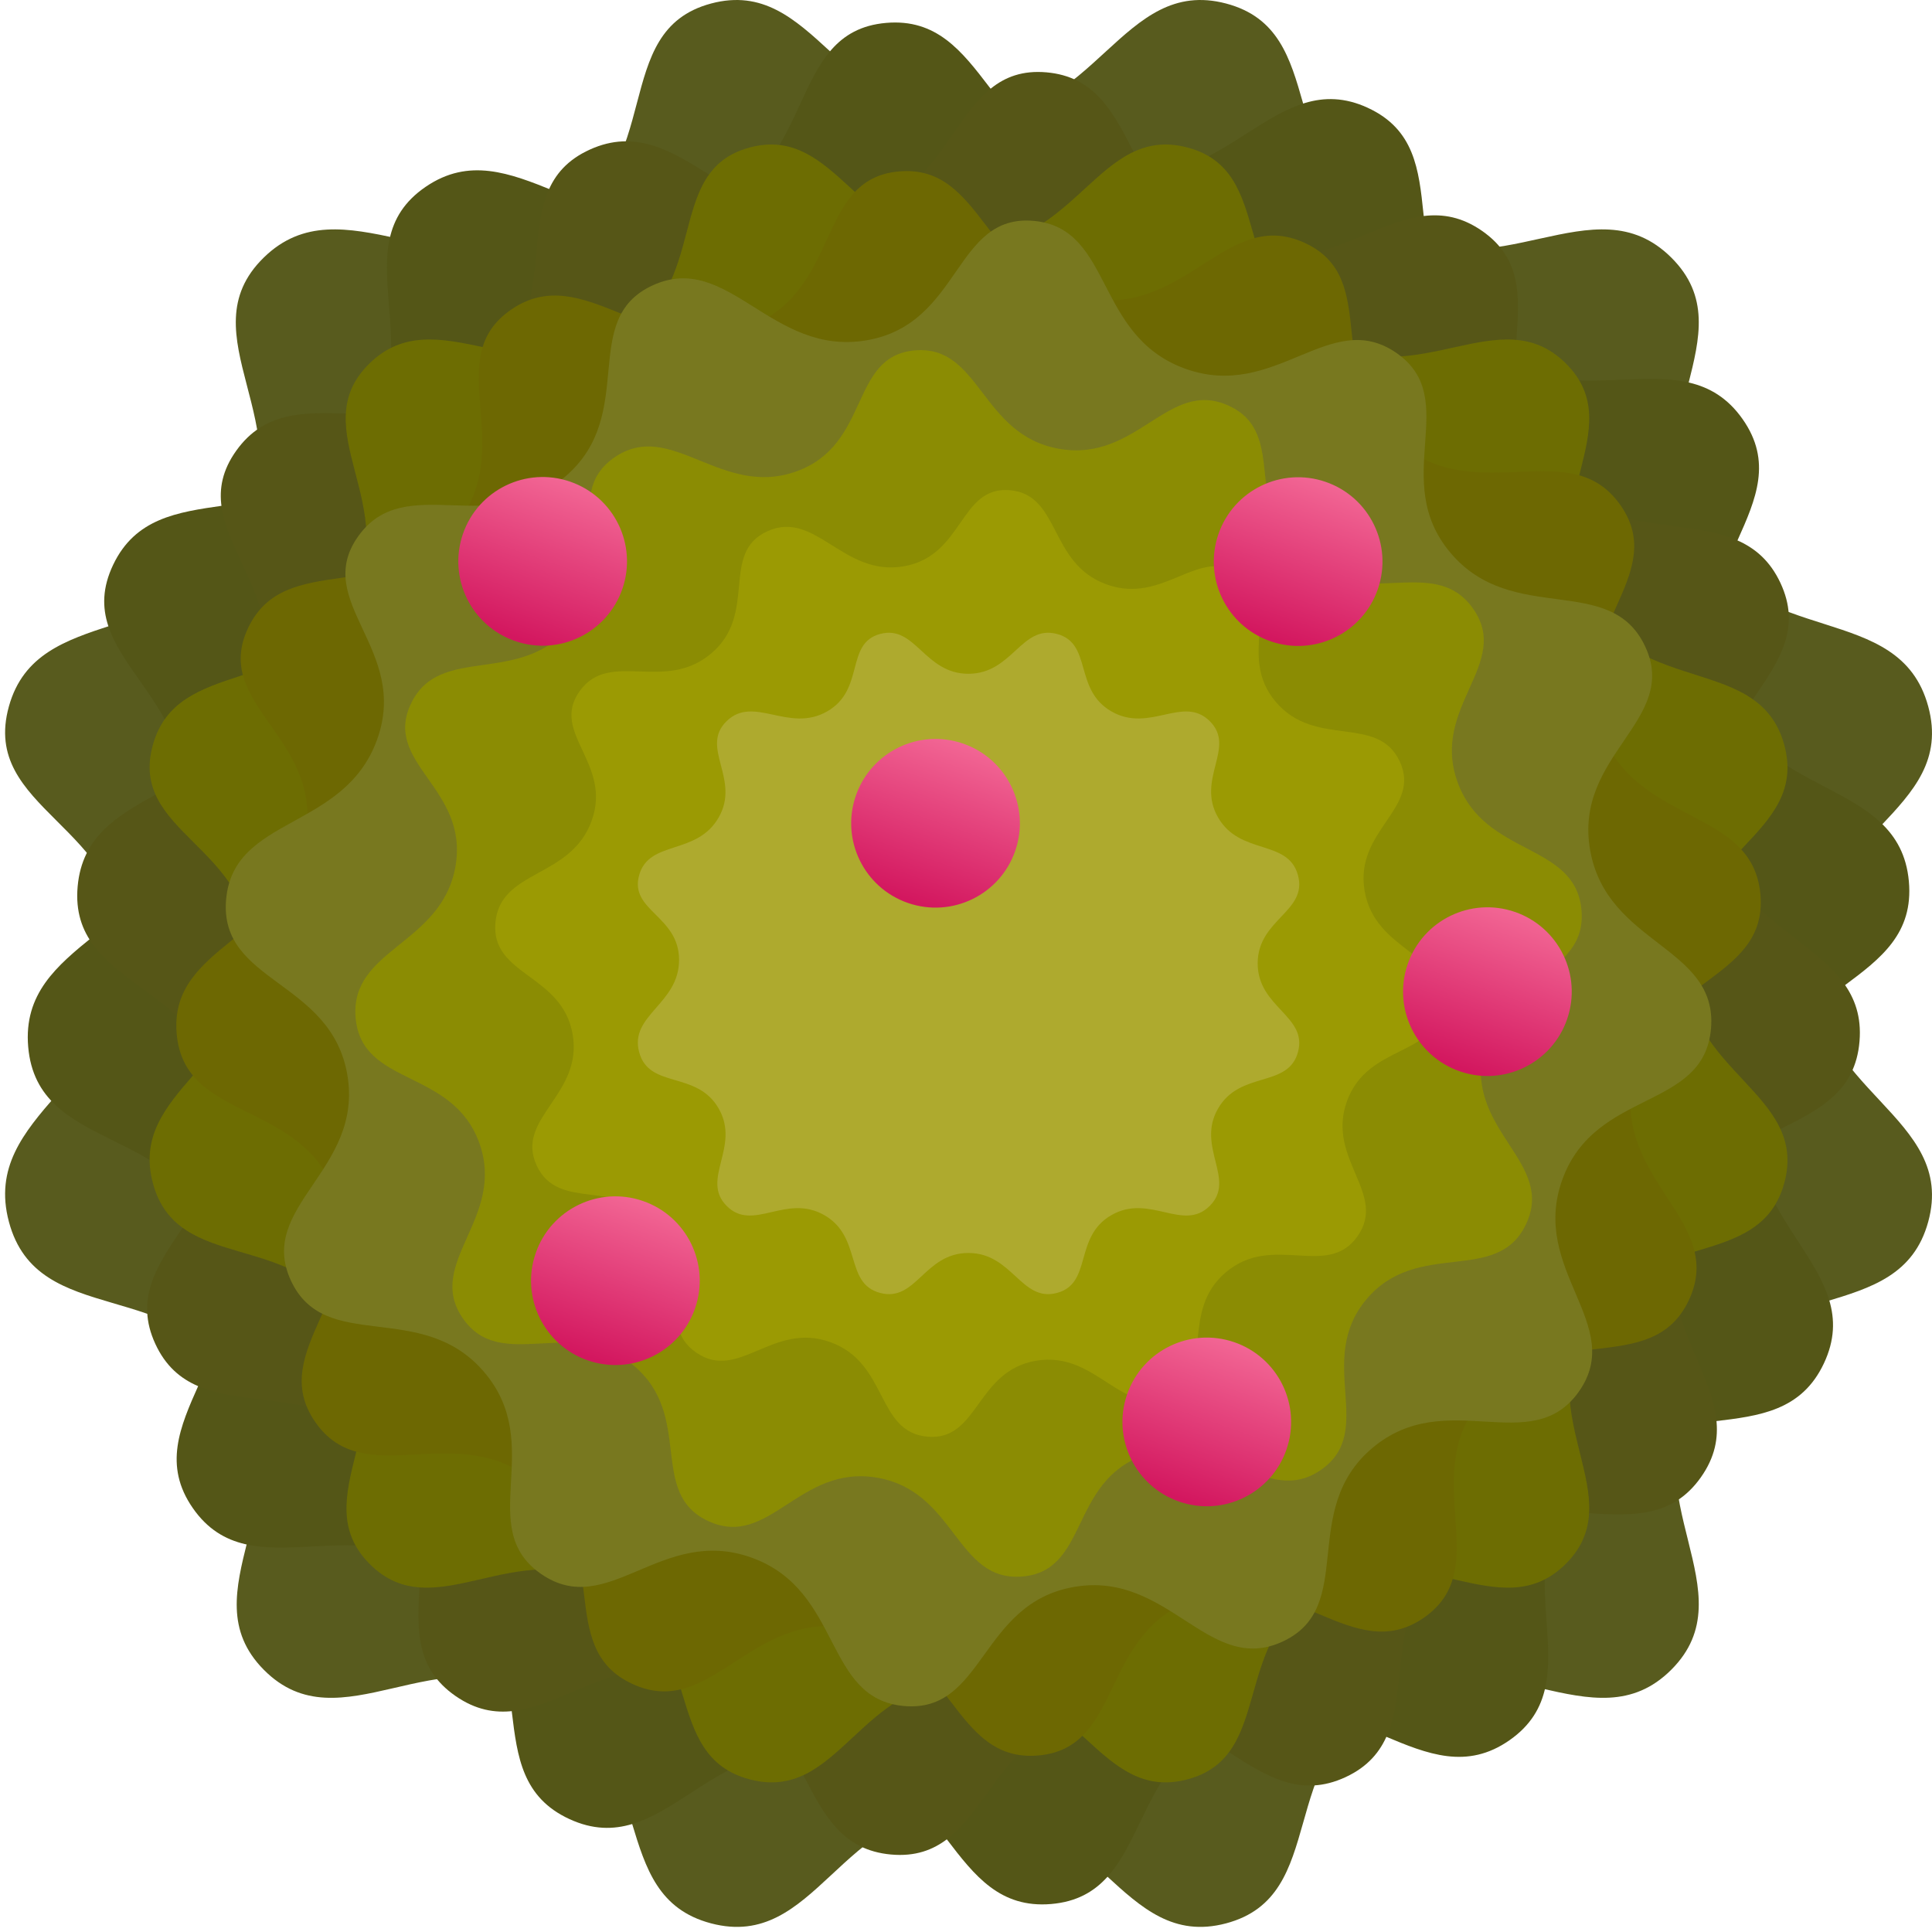
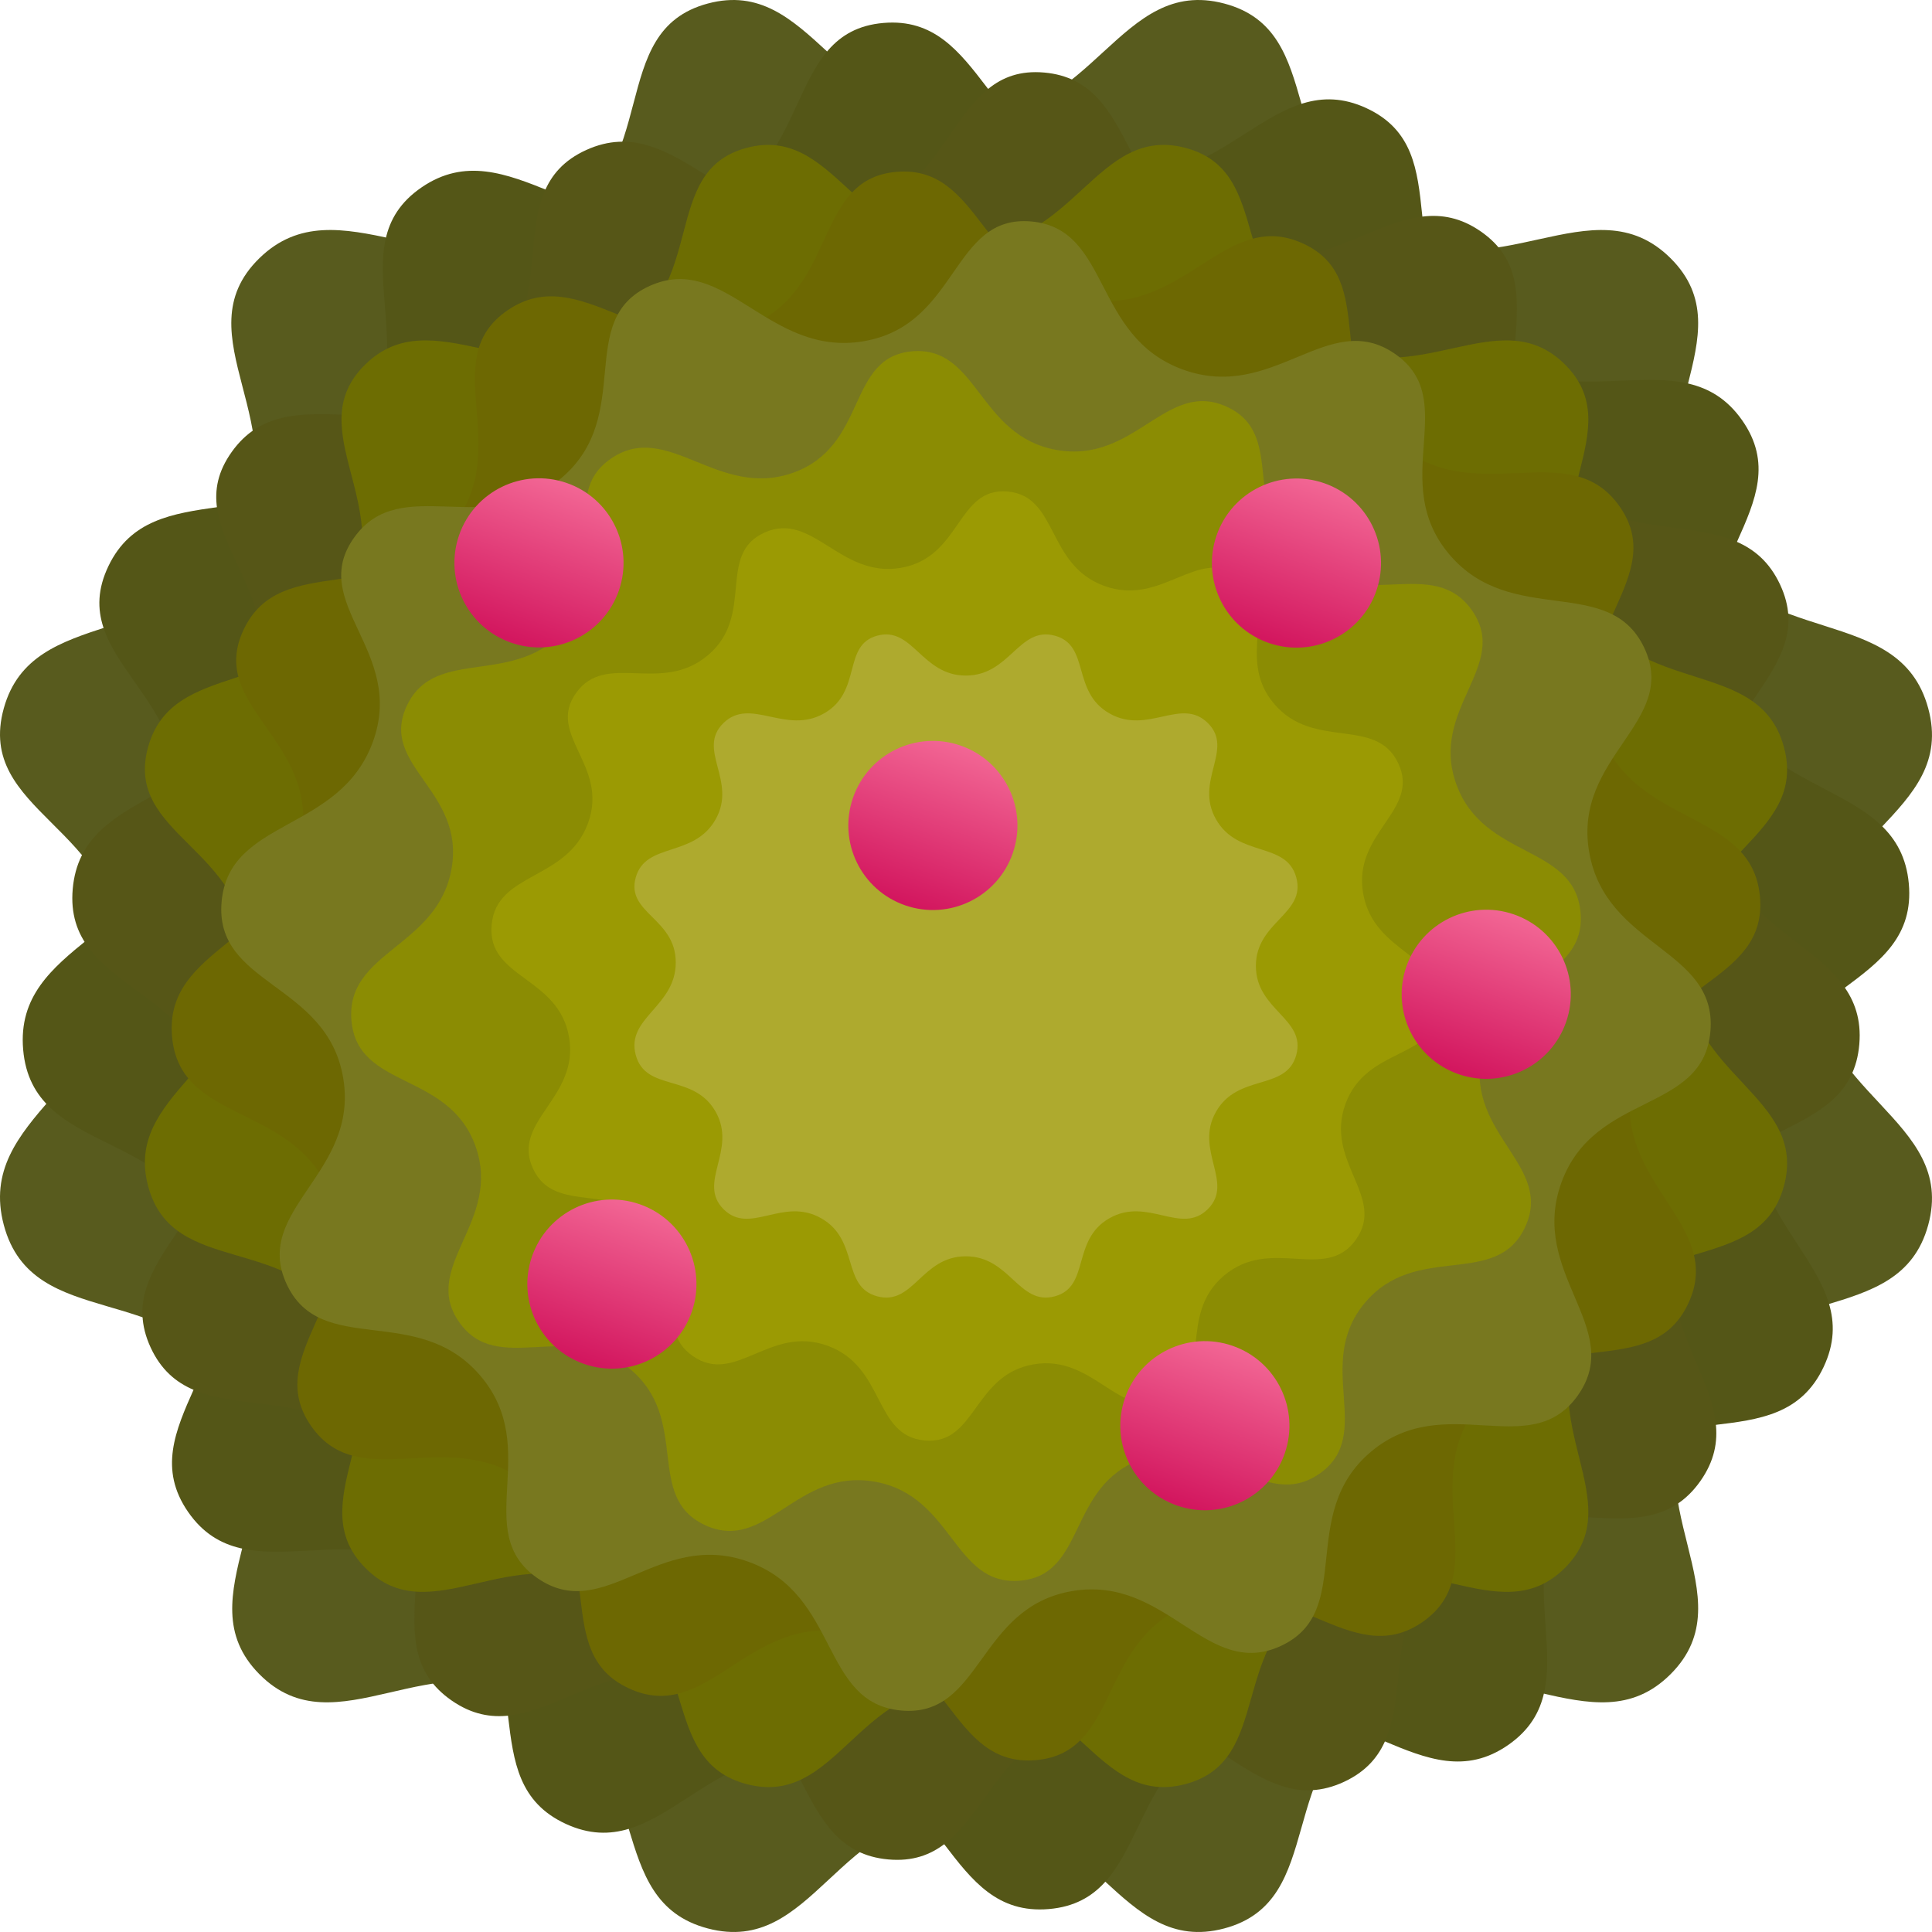
- <svg xmlns="http://www.w3.org/2000/svg" xmlns:xlink="http://www.w3.org/1999/xlink" version="1.1" width="206.546" height="206.546" viewBox="0 0 206.546 206.546" xml:space="preserve" id="svg218">
+ <svg xmlns="http://www.w3.org/2000/svg" xmlns:xlink="http://www.w3.org/1999/xlink" version="1.1" width="206" height="206" viewBox="0 0 206 206" xml:space="preserve" id="svg218">
  <defs id="defs183">
    <linearGradient id="linearGradient5">
      <stop style="stop-color:#d3175f;stop-opacity:1;" offset="0.02" id="stop3" />
      <stop style="stop-color:#f26694;stop-opacity:1;" offset="1" id="stop4" />
    </linearGradient>
-     <linearGradient xlink:href="#linearGradient5" id="linearGradient9" gradientUnits="userSpaceOnUse" gradientTransform="matrix(2.253755,1.0741268e-8,-1.0741269e-8,2.253755,12.74641,64.24549)" x1="-32.133" y1="26.168" x2="-24.133" y2="26.168" />
-     <linearGradient xlink:href="#linearGradient5" id="linearGradient6" gradientUnits="userSpaceOnUse" gradientTransform="matrix(2.253755,1.0741268e-8,-1.0741269e-8,2.253755,51.81991,91.792)" x1="-32.133" y1="26.168" x2="-24.133" y2="26.168" />
-     <linearGradient xlink:href="#linearGradient5" id="linearGradient7" gradientUnits="userSpaceOnUse" gradientTransform="matrix(2.253755,1.0741268e-8,-1.0741269e-8,2.253755,14.9356,125.8913)" x1="-32.133" y1="26.168" x2="-24.133" y2="26.168" />
-     <linearGradient xlink:href="#linearGradient5" id="linearGradient10" gradientUnits="userSpaceOnUse" gradientTransform="matrix(2.253755,1.0741268e-8,-1.0741269e-8,2.253755,25.54707,15.4178)" x1="-32.133" y1="26.168" x2="-24.133" y2="26.168" />
-     <linearGradient xlink:href="#linearGradient5" id="linearGradient13" gradientUnits="userSpaceOnUse" gradientTransform="matrix(2.253755,1.0741268e-8,-1.0741269e-8,2.253755,-38.32531,112.5019)" x1="-32.133" y1="26.168" x2="-24.133" y2="26.168" />
-     <linearGradient xlink:href="#linearGradient5" id="linearGradient14" gradientUnits="userSpaceOnUse" gradientTransform="matrix(2.253755,1.0741268e-8,-1.0741269e-8,2.253755,-44.63339,47.80552)" x1="-32.133" y1="26.168" x2="-24.133" y2="26.168" />
+     <linearGradient xlink:href="#linearGradient5" id="linearGradient9" gradientUnits="userSpaceOnUse" gradientTransform="matrix(2.253755,1.0741268e-8,-1.0741269e-8,2.253755,12.56874,63.72949)" x1="-32.133" y1="26.168" x2="-24.133" y2="26.168" />
+     <linearGradient xlink:href="#linearGradient5" id="linearGradient6" gradientUnits="userSpaceOnUse" gradientTransform="matrix(2.253755,1.0741268e-8,-1.0741269e-8,2.253755,51.64224,91.276)" x1="-32.133" y1="26.168" x2="-24.133" y2="26.168" />
+     <linearGradient xlink:href="#linearGradient5" id="linearGradient7" gradientUnits="userSpaceOnUse" gradientTransform="matrix(2.253755,1.0741268e-8,-1.0741269e-8,2.253755,14.75793,125.3753)" x1="-32.133" y1="26.168" x2="-24.133" y2="26.168" />
+     <linearGradient xlink:href="#linearGradient5" id="linearGradient10" gradientUnits="userSpaceOnUse" gradientTransform="matrix(2.253755,1.0741268e-8,-1.0741269e-8,2.253755,25.3694,14.90181)" x1="-32.133" y1="26.168" x2="-24.133" y2="26.168" />
+     <linearGradient xlink:href="#linearGradient5" id="linearGradient13" gradientUnits="userSpaceOnUse" gradientTransform="matrix(2.253755,1.0741268e-8,-1.0741269e-8,2.253755,-38.50298,111.9859)" x1="-32.133" y1="26.168" x2="-24.133" y2="26.168" />
+     <linearGradient xlink:href="#linearGradient5" id="linearGradient14" gradientUnits="userSpaceOnUse" gradientTransform="matrix(2.253755,1.0741268e-8,-1.0741269e-8,2.253755,-44.81106,47.28952)" x1="-32.133" y1="26.168" x2="-24.133" y2="26.168" />
  </defs>
-   <g id="g2" transform="translate(0.5457325)">
+   <g id="g2">
    <g transform="matrix(0.515,0,0,0.515,103,103)" id="TUpbIBcTeAz7rDdmaMSty-0-5-1" style="fill:#585b1e;fill-opacity:1">
      <path style="opacity:1;fill:#585b1e;fill-opacity:1;fill-rule:nonzero;stroke:#000000;stroke-width:0;stroke-linecap:butt;stroke-linejoin:miter;stroke-miterlimit:4;stroke-dasharray:none;stroke-dashoffset:0" vector-effect="non-scaling-stroke" d="m 253.445,0.726 c 21.651,5.704 9.944,33.72 33.053,46.906 23.108,13.186 43.294,-10.159 59.381,5.836 16.087,15.996 -8.367,34.855 4.966,58.146 13.334,23.291 42.367,12.931 48.369,35.017 6.002,22.086 -24.362,26.577 -24.362,53.327 0,26.75 30.363,31.708 24.362,53.674 -6.002,21.966 -35.035,10.944 -48.369,34.19 -13.334,23.246 11.12,42.714 -4.966,58.795 -16.087,16.081 -36.273,-7.633 -59.381,5.53 -23.108,13.163 -11.402,41.384 -33.053,47.122 -21.651,5.738 -26.829,-24.169 -53.551,-24.169 -26.721,0 -31.522,29.907 -53.335,24.169 C 124.747,393.53 135.859,365.309 112.643,352.146 89.426,338.983 69.619,362.698 53.694,346.617 37.769,330.536 62.169,311.068 48.943,287.822 35.717,264.576 6.792,276.122 0.79,253.632 c -6.002,-22.49 24.146,-29.018 24.146,-55.769 0,-26.75 -30.147,-29.67 -24.146,-51.232 6.002,-21.562 34.927,-11.727 48.153,-35.017 13.226,-23.291 -11.61,-42.151 4.75,-58.146 16.361,-15.996 37.476,7.349 60.692,-5.836 23.216,-13.186 10.797,-41.203 32.174,-46.906 21.377,-5.704 26.614,24.092 53.335,24.092 26.722,0 31.9,-29.795 53.551,-24.092 z m -16.034,60.236 c -15.156,-3.992 -18.781,16.864 -37.486,16.864 -18.705,0 -22.37,-20.857 -37.335,-16.864 -14.964,3.992 -6.27,23.604 -22.522,32.834 -16.252,9.23 -31.032,-7.112 -42.484,4.085 -11.452,11.197 5.933,24.399 -3.325,40.702 -9.258,16.304 -29.506,9.418 -33.707,24.512 -4.201,15.094 16.902,17.138 16.902,35.863 0,18.725 -21.103,23.295 -16.902,39.038 4.201,15.743 24.449,7.661 33.707,23.933 9.258,16.272 -7.822,29.9 3.325,41.156 11.147,11.257 25.013,-5.343 41.264,3.871 16.252,9.214 8.473,28.969 23.742,32.986 15.269,4.017 18.629,-16.918 37.335,-16.918 18.705,0 22.33,20.935 37.486,16.918 15.156,-4.017 6.961,-23.771 23.137,-32.986 16.176,-9.214 30.306,7.386 41.567,-3.871 11.261,-11.257 -5.857,-24.884 3.476,-41.156 9.334,-16.272 29.657,-8.557 33.858,-23.933 4.201,-15.376 -17.053,-18.847 -17.053,-37.572 0,-18.725 21.254,-21.869 17.053,-37.329 -4.201,-15.46 -24.524,-8.209 -33.858,-24.512 -9.334,-16.304 7.784,-29.505 -3.476,-40.702 -11.261,-11.197 -25.391,5.145 -41.567,-4.085 -16.176,-9.23 -7.981,-28.842 -23.137,-32.834 z" stroke-linecap="round" id="path17029-5-5-7" transform="translate(-200,-200)" />
    </g>
    <path style="fill:#545617;fill-opacity:1;fill-rule:nonzero;stroke:#000000;stroke-width:0;stroke-linecap:butt;stroke-linejoin:miter;stroke-miterlimit:4;stroke-dasharray:none;stroke-dashoffset:0" vector-effect="non-scaling-stroke" d="M 145.689,11.528 C 135.742,6.941 130.715,20.857 117.841,18.587 104.966,16.317 104.974,1.516 94.19,2.448 83.405,3.379 87.009,17.934 74.703,22.314 62.396,26.695 54.206,13.653 44.964,19.97 35.723,26.287 46.087,37.484 37.735,47.582 29.384,57.681 16.283,50.484 11.56,60.363 6.836,70.243 21.114,74.211 18.841,87.1 16.568,99.988 1.488,100.573 2.469,111.918 c 0.981,11.346 15.898,8.24 20.296,20.564 4.398,12.324 -9.013,19.631 -2.706,28.732 6.306,9.101 17.865,-0.642 27.933,7.673 10.068,8.314 2.316,20.968 12.338,25.586 10.022,4.618 14.876,-9.384 27.751,-7.114 12.875,2.27 12.829,17.12 23.749,16.195 10.919,-0.926 7.676,-15.517 19.929,-19.896 12.252,-4.379 19.964,8.762 29.081,2.381 9.117,-6.382 -1.011,-17.839 7.388,-27.906 8.399,-10.068 21.451,-2.29 26.209,-12.364 4.758,-10.074 -9.45,-15.042 -7.178,-27.931 2.273,-12.889 17.284,-12.473 16.268,-23.624 -1.015,-11.151 -15.884,-8.626 -20.33,-20.981 -4.446,-12.355 8.939,-19.364 2.547,-28.438 -6.392,-9.074 -18.101,0.46 -28.115,-7.857 -10.014,-8.316 -1.993,-20.821 -11.941,-25.408 z" stroke-linecap="round" id="path17032-2-8-5" />
    <g transform="matrix(0.435444,0.1584886,-0.1586542,0.4358989,103.0226,102.9997)" id="DoV-uyDlkuLqFojr_yBQV-2-1-5" style="fill:#565617;fill-opacity:1">
      <path style="opacity:1;fill:#565617;fill-opacity:1;fill-rule:nonzero;stroke:#000000;stroke-width:0;stroke-linecap:butt;stroke-linejoin:miter;stroke-miterlimit:4;stroke-dasharray:none;stroke-dashoffset:0" vector-effect="non-scaling-stroke" transform="translate(9.1975e-6,1.45125e-5)" d="m 53.458,-199.114 c -21.656,-5.699 -26.836,24.072 -53.564,24.072 -26.728,0 -31.965,-29.771 -53.348,-24.072 -21.382,5.699 -8.959,33.693 -32.181,46.868 -23.222,13.175 -44.342,-10.151 -60.707,5.832 -16.365,15.983 8.477,34.827 -4.752,58.099 -13.229,23.272 -42.161,13.444 -48.164,34.989 -6.003,21.545 24.151,24.462 24.151,51.191 0,26.729 -30.155,33.252 -24.151,55.724 6.003,22.471 34.935,10.935 48.164,34.162 13.229,23.227 -11.177,42.679 4.752,58.747 15.929,16.068 35.741,-7.627 58.963,5.525 23.222,13.152 12.107,41.35 33.925,47.084 21.818,5.734 26.62,-24.149 53.348,-24.149 26.728,0 31.908,29.883 53.564,24.149 21.656,-5.734 9.947,-33.932 33.061,-47.084 23.114,-13.152 43.305,10.543 59.395,-5.525 16.091,-16.068 -8.369,-35.52 4.968,-58.747 13.337,-23.227 42.377,-12.214 48.38,-34.162 6.003,-21.948 -24.367,-26.902 -24.367,-53.631 0,-26.729 30.371,-31.216 24.367,-53.284 -6.003,-22.068 -35.043,-11.717 -48.38,-34.989 -13.337,-23.272 11.123,-42.117 -4.968,-58.099 -16.091,-15.983 -36.281,7.343 -59.395,-5.832 -23.114,-13.175 -11.405,-41.169 -33.061,-46.868 z" stroke-linecap="round" id="path17035-7-4-4" />
    </g>
    <g transform="matrix(0.4376459,0,0,0.4381032,103,103)" id="McesWKx5qywez6Zdlah17-3-7-1" style="fill:#6d6d02;fill-opacity:1">
      <path style="opacity:1;fill:#6d6d02;fill-opacity:1;fill-rule:nonzero;stroke:#000000;stroke-width:0;stroke-linecap:butt;stroke-linejoin:miter;stroke-miterlimit:4;stroke-dasharray:none;stroke-dashoffset:0" vector-effect="non-scaling-stroke" transform="translate(9.1975e-6,1.45125e-5)" d="m 53.458,-199.114 c -21.656,-5.699 -26.836,24.072 -53.564,24.072 -26.728,0 -31.965,-29.771 -53.348,-24.072 -21.382,5.699 -8.959,33.693 -32.181,46.868 -23.222,13.175 -44.342,-10.151 -60.707,5.832 -16.365,15.983 8.477,34.827 -4.752,58.099 -13.229,23.272 -42.161,13.444 -48.164,34.989 -6.003,21.545 24.151,24.462 24.151,51.191 0,26.729 -30.155,33.252 -24.151,55.724 6.003,22.471 34.935,10.935 48.164,34.162 13.229,23.227 -11.177,42.679 4.752,58.747 15.929,16.068 35.741,-7.627 58.963,5.525 23.222,13.152 12.107,41.35 33.925,47.084 21.818,5.734 26.62,-24.149 53.348,-24.149 26.728,0 31.908,29.883 53.564,24.149 21.656,-5.734 9.947,-33.932 33.061,-47.084 23.114,-13.152 43.305,10.543 59.395,-5.525 16.091,-16.068 -8.369,-35.52 4.968,-58.747 13.337,-23.227 42.377,-12.214 48.38,-34.162 6.003,-21.948 -24.367,-26.902 -24.367,-53.631 0,-26.729 30.371,-31.216 24.367,-53.284 -6.003,-22.068 -35.043,-11.717 -48.38,-34.989 -13.337,-23.272 11.123,-42.117 -4.968,-58.099 -16.091,-15.983 -36.281,7.343 -59.395,-5.832 -23.114,-13.175 -11.405,-41.169 -33.061,-46.868 z" stroke-linecap="round" id="path17038-7-1-8" />
    </g>
    <g transform="matrix(0.4056443,0.07152602,-0.07160077,0.4060681,103.0069,103.0014)" id="S177hH-ZuUor6YhRJ3Dzy-9-3-8" style="fill:#6d6802;fill-opacity:1">
      <path style="opacity:1;fill:#6d6802;fill-opacity:1;fill-rule:nonzero;stroke:#000000;stroke-width:0;stroke-linecap:butt;stroke-linejoin:miter;stroke-miterlimit:4;stroke-dasharray:none;stroke-dashoffset:0" vector-effect="non-scaling-stroke" transform="translate(9.1975e-6,1.45125e-5)" d="m 53.458,-199.114 c -21.656,-5.699 -26.836,24.072 -53.564,24.072 -26.728,0 -31.965,-29.771 -53.348,-24.072 -21.382,5.699 -8.959,33.693 -32.181,46.868 -23.222,13.175 -44.342,-10.151 -60.707,5.832 -16.365,15.983 8.477,34.827 -4.752,58.099 -13.229,23.272 -42.161,13.444 -48.164,34.989 -6.003,21.545 24.151,24.462 24.151,51.191 0,26.729 -30.155,33.252 -24.151,55.724 6.003,22.471 34.935,10.935 48.164,34.162 13.229,23.227 -11.177,42.679 4.752,58.747 15.929,16.068 35.741,-7.627 58.963,5.525 23.222,13.152 12.107,41.35 33.925,47.084 21.818,5.734 26.62,-24.149 53.348,-24.149 26.728,0 31.908,29.883 53.564,24.149 21.656,-5.734 9.947,-33.932 33.061,-47.084 23.114,-13.152 43.305,10.543 59.395,-5.525 16.091,-16.068 -8.369,-35.52 4.968,-58.747 13.337,-23.227 42.377,-12.214 48.38,-34.162 6.003,-21.948 -24.367,-26.902 -24.367,-53.631 0,-26.729 30.371,-31.216 24.367,-53.284 -6.003,-22.068 -35.043,-11.717 -48.38,-34.989 -13.337,-23.272 11.123,-42.117 -4.968,-58.099 -16.091,-15.983 -36.281,7.343 -59.395,-5.832 -23.114,-13.175 -11.405,-41.169 -33.061,-46.868 z" stroke-linecap="round" id="path17041-0-8-3" />
    </g>
    <g transform="matrix(0.36287,0.1320738,-0.1322118,0.3632491,103.0187,102.9997)" id="Ry_hy_izT_Tv2GBtfh1VD-2-4-5" style="fill:#78781f;fill-opacity:1">
      <path style="opacity:1;fill:#78781f;fill-opacity:1;fill-rule:nonzero;stroke:#000000;stroke-width:0;stroke-linecap:butt;stroke-linejoin:miter;stroke-miterlimit:4;stroke-dasharray:none;stroke-dashoffset:0" vector-effect="non-scaling-stroke" transform="translate(9.1975e-6,1.45125e-5)" d="m 53.458,-199.114 c -21.656,-5.699 -26.836,24.072 -53.564,24.072 -26.728,0 -31.965,-29.771 -53.348,-24.072 -21.382,5.699 -8.959,33.693 -32.181,46.868 -23.222,13.175 -44.342,-10.151 -60.707,5.832 -16.365,15.983 8.477,34.827 -4.752,58.099 -13.229,23.272 -42.161,13.444 -48.164,34.989 -6.003,21.545 24.151,24.462 24.151,51.191 0,26.729 -30.155,33.252 -24.151,55.724 6.003,22.471 34.935,10.935 48.164,34.162 13.229,23.227 -11.177,42.679 4.752,58.747 15.929,16.068 35.741,-7.627 58.963,5.525 23.222,13.152 12.107,41.35 33.925,47.084 21.818,5.734 26.62,-24.149 53.348,-24.149 26.728,0 31.908,29.883 53.564,24.149 21.656,-5.734 9.947,-33.932 33.061,-47.084 23.114,-13.152 43.305,10.543 59.395,-5.525 16.091,-16.068 -8.369,-35.52 4.968,-58.747 13.337,-23.227 42.377,-12.214 48.38,-34.162 6.003,-21.948 -24.367,-26.902 -24.367,-53.631 0,-26.729 30.371,-31.216 24.367,-53.284 -6.003,-22.068 -35.043,-11.717 -48.38,-34.989 -13.337,-23.272 11.123,-42.117 -4.968,-58.099 -16.091,-15.983 -36.281,7.343 -59.395,-5.832 -23.114,-13.175 -11.405,-41.169 -33.061,-46.868 z" stroke-linecap="round" id="path17044-3-8-2" />
    </g>
    <g transform="matrix(0.3139758,0.0553624,-0.05542026,0.3143038,103.0055,103.0011)" id="IJitezga8s3hNOGtiVHin-9-0-2" style="fill:#8b8c03;fill-opacity:1">
      <path style="opacity:1;fill:#8b8c03;fill-opacity:1;fill-rule:nonzero;stroke:#000000;stroke-width:0;stroke-linecap:butt;stroke-linejoin:miter;stroke-miterlimit:4;stroke-dasharray:none;stroke-dashoffset:0" vector-effect="non-scaling-stroke" transform="translate(9.1975e-6,1.45125e-5)" d="m 53.458,-199.114 c -21.656,-5.699 -26.836,24.072 -53.564,24.072 -26.728,0 -31.965,-29.771 -53.348,-24.072 -21.382,5.699 -8.959,33.693 -32.181,46.868 -23.222,13.175 -44.342,-10.151 -60.707,5.832 -16.365,15.983 8.477,34.827 -4.752,58.099 -13.229,23.272 -42.161,13.444 -48.164,34.989 -6.003,21.545 24.151,24.462 24.151,51.191 0,26.729 -30.155,33.252 -24.151,55.724 6.003,22.471 34.935,10.935 48.164,34.162 13.229,23.227 -11.177,42.679 4.752,58.747 15.929,16.068 35.741,-7.627 58.963,5.525 23.222,13.152 12.107,41.35 33.925,47.084 21.818,5.734 26.62,-24.149 53.348,-24.149 26.728,0 31.908,29.883 53.564,24.149 21.656,-5.734 9.947,-33.932 33.061,-47.084 23.114,-13.152 43.305,10.543 59.395,-5.525 16.091,-16.068 -8.369,-35.52 4.968,-58.747 13.337,-23.227 42.377,-12.214 48.38,-34.162 6.003,-21.948 -24.367,-26.902 -24.367,-53.631 0,-26.729 30.371,-31.216 24.367,-53.284 -6.003,-22.068 -35.043,-11.717 -48.38,-34.989 -13.337,-23.272 11.123,-42.117 -4.968,-58.099 -16.091,-15.983 -36.281,7.343 -59.395,-5.832 -23.114,-13.175 -11.405,-41.169 -33.061,-46.868 z" stroke-linecap="round" id="path17050-9-4-6" />
    </g>
    <g transform="matrix(0.2312489,0.08416772,-0.08425567,0.2314905,103.012,102.9999)" id="1kFcPA1HgaNGKUZejsU0X-7-6-6" style="fill:#9b9a03;fill-opacity:1">
      <path style="opacity:1;fill:#9b9a03;fill-opacity:1;fill-rule:nonzero;stroke:#000000;stroke-width:0;stroke-linecap:butt;stroke-linejoin:miter;stroke-miterlimit:4;stroke-dasharray:none;stroke-dashoffset:0" vector-effect="non-scaling-stroke" transform="translate(9.1975e-6,1.45125e-5)" d="m 53.458,-199.114 c -21.656,-5.699 -26.836,24.072 -53.564,24.072 -26.728,0 -31.965,-29.771 -53.348,-24.072 -21.382,5.699 -8.959,33.693 -32.181,46.868 -23.222,13.175 -44.342,-10.151 -60.707,5.832 -16.365,15.983 8.477,34.827 -4.752,58.099 -13.229,23.272 -42.161,13.444 -48.164,34.989 -6.003,21.545 24.151,24.462 24.151,51.191 0,26.729 -30.155,33.252 -24.151,55.724 6.003,22.471 34.935,10.935 48.164,34.162 13.229,23.227 -11.177,42.679 4.752,58.747 15.929,16.068 35.741,-7.627 58.963,5.525 23.222,13.152 12.107,41.35 33.925,47.084 21.818,5.734 26.62,-24.149 53.348,-24.149 26.728,0 31.908,29.883 53.564,24.149 21.656,-5.734 9.947,-33.932 33.061,-47.084 23.114,-13.152 43.305,10.543 59.395,-5.525 16.091,-16.068 -8.369,-35.52 4.968,-58.747 13.337,-23.227 42.377,-12.214 48.38,-34.162 6.003,-21.948 -24.367,-26.902 -24.367,-53.631 0,-26.729 30.371,-31.216 24.367,-53.284 -6.003,-22.068 -35.043,-11.717 -48.38,-34.989 -13.337,-23.272 11.123,-42.117 -4.968,-58.099 -16.091,-15.983 -36.281,7.343 -59.395,-5.832 -23.114,-13.175 -11.405,-41.169 -33.061,-46.868 z" stroke-linecap="round" id="path17053-0-0-7" />
    </g>
    <g transform="matrix(0.1767333,0,0,0.176918,103,103.0001)" id="eX7Qo5fc4ojT76FNSfMPg-3-3-8" style="fill:#aeaa2e;fill-opacity:1">
      <path style="opacity:1;fill:#aeaa2e;fill-opacity:1;fill-rule:nonzero;stroke:#000000;stroke-width:0;stroke-linecap:butt;stroke-linejoin:miter;stroke-miterlimit:4;stroke-dasharray:none;stroke-dashoffset:0" vector-effect="non-scaling-stroke" transform="translate(9.1975e-6,1.45125e-5)" d="m 53.458,-199.114 c -21.656,-5.699 -26.836,24.072 -53.564,24.072 -26.728,0 -31.965,-29.771 -53.348,-24.072 -21.382,5.699 -8.959,33.693 -32.181,46.868 -23.222,13.175 -44.342,-10.151 -60.707,5.832 -16.365,15.983 8.477,34.827 -4.752,58.099 -13.229,23.272 -42.161,13.444 -48.164,34.989 -6.003,21.545 24.151,24.462 24.151,51.191 0,26.729 -30.155,33.252 -24.151,55.724 6.003,22.471 34.935,10.935 48.164,34.162 13.229,23.227 -11.177,42.679 4.752,58.747 15.929,16.068 35.741,-7.627 58.963,5.525 23.222,13.152 12.107,41.35 33.925,47.084 21.818,5.734 26.62,-24.149 53.348,-24.149 26.728,0 31.908,29.883 53.564,24.149 21.656,-5.734 9.947,-33.932 33.061,-47.084 23.114,-13.152 43.305,10.543 59.395,-5.525 16.091,-16.068 -8.369,-35.52 4.968,-58.747 13.337,-23.227 42.377,-12.214 48.38,-34.162 6.003,-21.948 -24.367,-26.902 -24.367,-53.631 0,-26.729 30.371,-31.216 24.367,-53.284 -6.003,-22.068 -35.043,-11.717 -48.38,-34.989 -13.337,-23.272 11.123,-42.117 -4.968,-58.099 -16.091,-15.983 -36.281,7.343 -59.395,-5.832 -23.114,-13.175 -11.405,-41.169 -33.061,-46.868 z" stroke-linecap="round" id="path17056-9-2-4" />
    </g>
  </g>
-   <circle style="fill:url(#linearGradient6);fill-opacity:1;stroke:none;stroke-width:26.509;stroke-linecap:round;stroke-linejoin:round;stroke-miterlimit:10" id="path427-22-7-1-7-8-5" cx="-11.585" cy="150.767" transform="rotate(-71)" r="9.015" />
-   <circle style="fill:url(#linearGradient10);fill-opacity:1;stroke:none;stroke-width:26.509;stroke-linecap:round;stroke-linejoin:round;stroke-miterlimit:10" id="path427-22-7-1-7-8-9" cx="-37.857" cy="74.393" transform="rotate(-71)" r="9.015" />
-   <circle style="fill:url(#linearGradient9);fill-opacity:1;stroke:none;stroke-width:26.509;stroke-linecap:round;stroke-linejoin:round;stroke-miterlimit:10" id="path427-22-7-1-7-8" cx="-50.658" cy="123.221" transform="rotate(-71)" r="9.015" />
-   <circle style="fill:url(#linearGradient7);fill-opacity:1;stroke:none;stroke-width:26.509;stroke-linecap:round;stroke-linejoin:round;stroke-miterlimit:10" id="path427-22-7-1-7-8-2" cx="-48.469" cy="184.867" transform="rotate(-71)" r="9.015" />
-   <circle style="fill:url(#linearGradient13);fill-opacity:1;stroke:none;stroke-width:26.509;stroke-linecap:round;stroke-linejoin:round;stroke-miterlimit:10" id="path427-22-7-1-7-8-55" cx="-101.73" cy="171.477" transform="rotate(-71)" r="9.015" />
-   <circle style="fill:url(#linearGradient14);fill-opacity:1;stroke:none;stroke-width:26.509;stroke-linecap:round;stroke-linejoin:round;stroke-miterlimit:10" id="path427-22-7-1-7-8-1" cx="-108.038" cy="106.781" transform="rotate(-71)" r="9.015" />
+   <circle style="fill:url(#linearGradient6);fill-opacity:1;stroke:none;stroke-width:26.509;stroke-linecap:round;stroke-linejoin:round;stroke-miterlimit:10" id="path427-22-7-1-7-8-5" cx="-11.762" cy="150.251" transform="rotate(-71)" r="9.015" />
+   <circle style="fill:url(#linearGradient10);fill-opacity:1;stroke:none;stroke-width:26.509;stroke-linecap:round;stroke-linejoin:round;stroke-miterlimit:10" id="path427-22-7-1-7-8-9" cx="-38.035" cy="73.877" transform="rotate(-71)" r="9.015" />
+   <circle style="fill:url(#linearGradient9);fill-opacity:1;stroke:none;stroke-width:26.509;stroke-linecap:round;stroke-linejoin:round;stroke-miterlimit:10" id="path427-22-7-1-7-8" cx="-50.836" cy="122.705" transform="rotate(-71)" r="9.015" />
+   <circle style="fill:url(#linearGradient7);fill-opacity:1;stroke:none;stroke-width:26.509;stroke-linecap:round;stroke-linejoin:round;stroke-miterlimit:10" id="path427-22-7-1-7-8-2" cx="-48.647" cy="184.351" transform="rotate(-71)" r="9.015" />
+   <circle style="fill:url(#linearGradient13);fill-opacity:1;stroke:none;stroke-width:26.509;stroke-linecap:round;stroke-linejoin:round;stroke-miterlimit:10" id="path427-22-7-1-7-8-55" cx="-101.908" cy="170.961" transform="rotate(-71)" r="9.015" />
+   <circle style="fill:url(#linearGradient14);fill-opacity:1;stroke:none;stroke-width:26.509;stroke-linecap:round;stroke-linejoin:round;stroke-miterlimit:10" id="path427-22-7-1-7-8-1" cx="-108.216" cy="106.265" transform="rotate(-71)" r="9.015" />
</svg>
